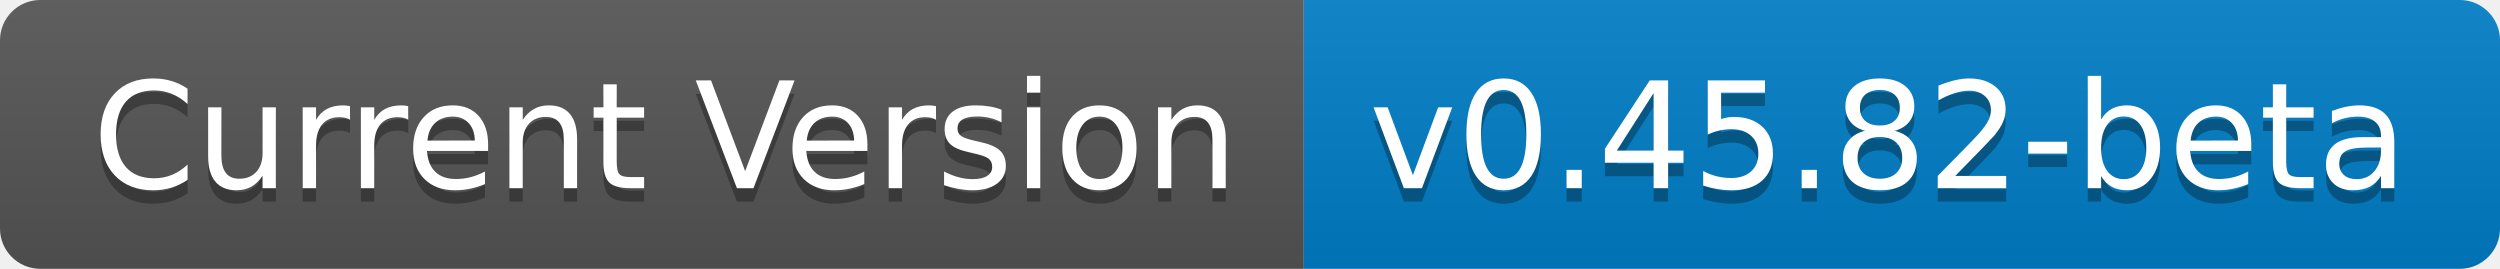
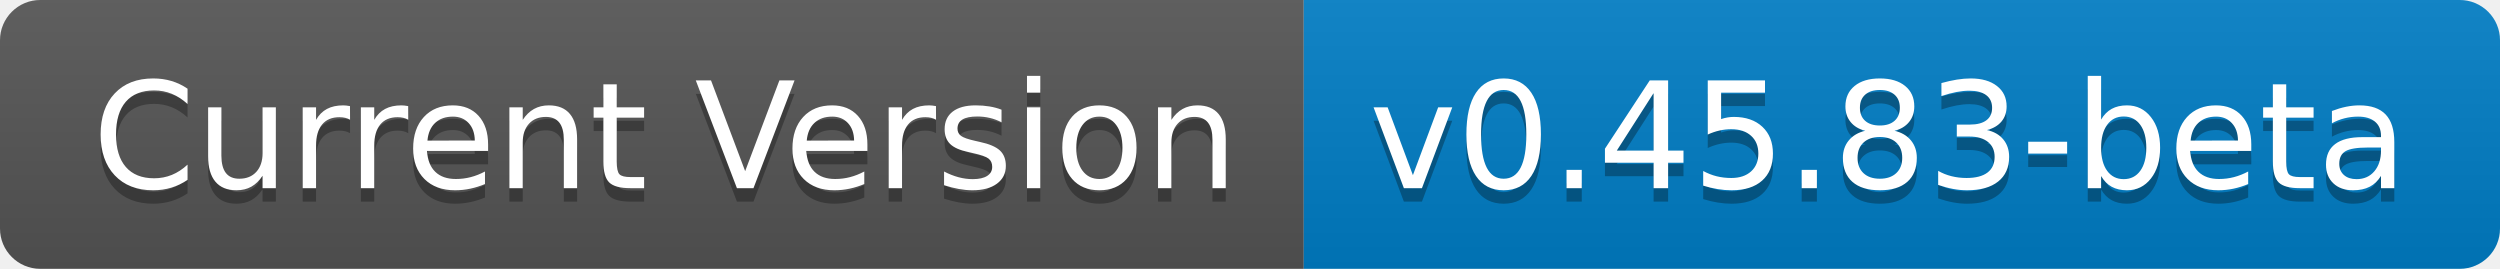
- <svg xmlns="http://www.w3.org/2000/svg" width="186" height="20" role="img" aria-label="Current Version: v0.45.82-beta">
+ <svg xmlns="http://www.w3.org/2000/svg" width="186" height="20" role="img" aria-label="Current Version: v0.45.83-beta">
  <linearGradient id="s" x2="0" y2="100%">
    <stop offset="0" stop-color="#bbb" stop-opacity=".1" />
    <stop offset="1" stop-opacity=".1" />
  </linearGradient>
  <clipPath id="r">
    <rect width="186" height="20" rx="3" fill="#fff" />
  </clipPath>
  <g clip-path="url(#r)">
    <rect width="97" height="20" fill="#555" />
    <rect x="97" width="89" height="20" fill="#007ec6" />
    <rect width="186" height="20" fill="url(#s)" />
  </g>
  <g fill="#fff" text-anchor="middle" font-family="Verdana,Geneva,DejaVu Sans,sans-serif" text-rendering="geometricPrecision" font-size="110">
    <text aria-hidden="true" x="495" y="150" fill="#010101" fill-opacity=".3" transform="scale(.1)" textLength="870">Current Version</text>
    <text x="495" y="140" transform="scale(.1)" fill="#fff" textLength="870">Current Version</text>
-     <text aria-hidden="true" x="1405" y="150" fill="#010101" fill-opacity=".3" transform="scale(.1)" textLength="790">v0.45.82-beta</text>
-     <text x="1405" y="140" transform="scale(.1)" fill="#fff" textLength="790">v0.45.82-beta</text>
+     <text aria-hidden="true" x="1405" y="150" fill="#010101" fill-opacity=".3" transform="scale(.1)" textLength="790">v0.45.83-beta</text>
+     <text x="1405" y="140" transform="scale(.1)" fill="#fff" textLength="790">v0.45.83-beta</text>
  </g>
</svg>
